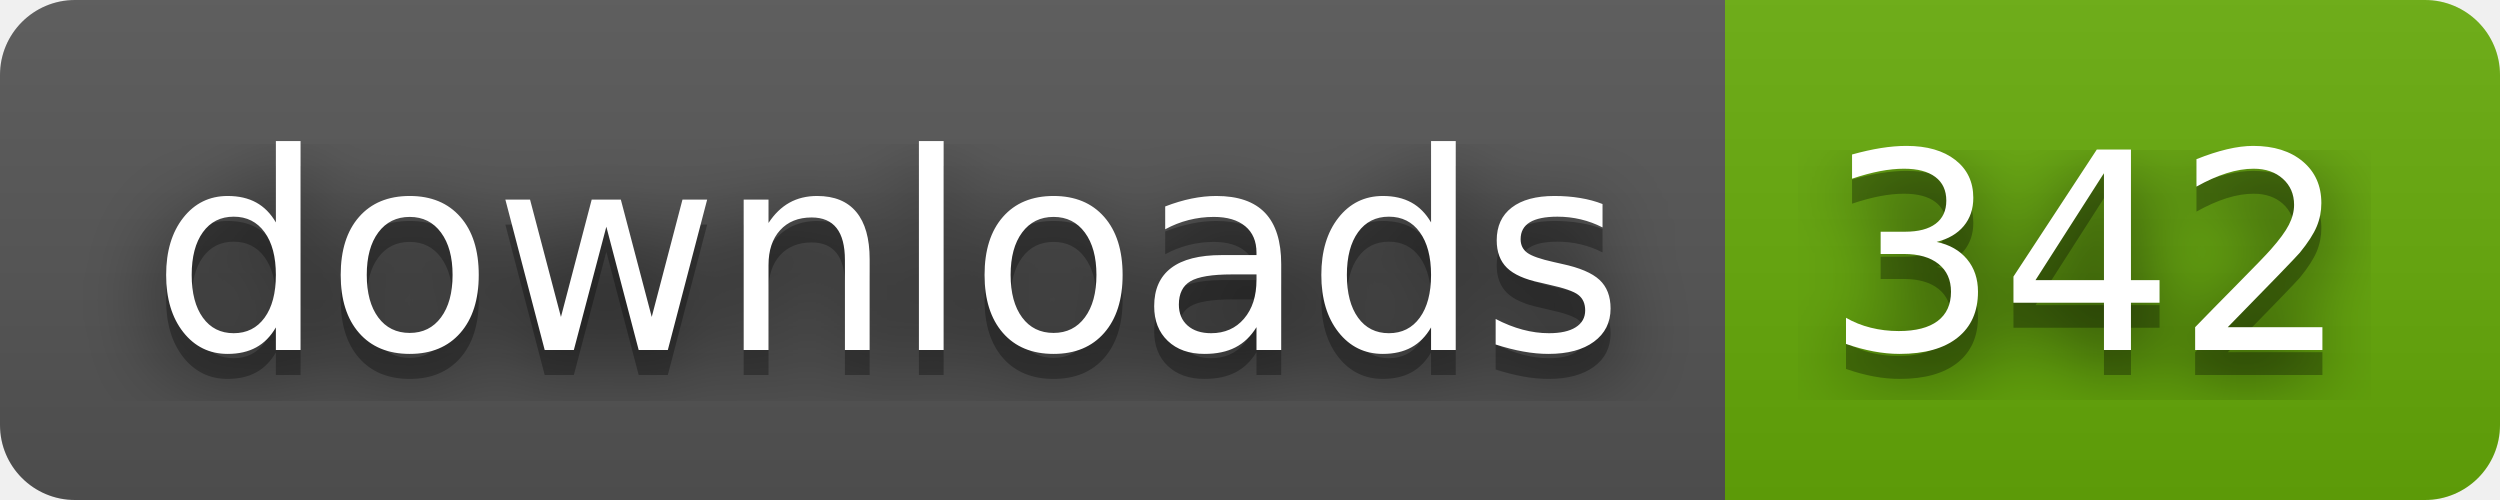
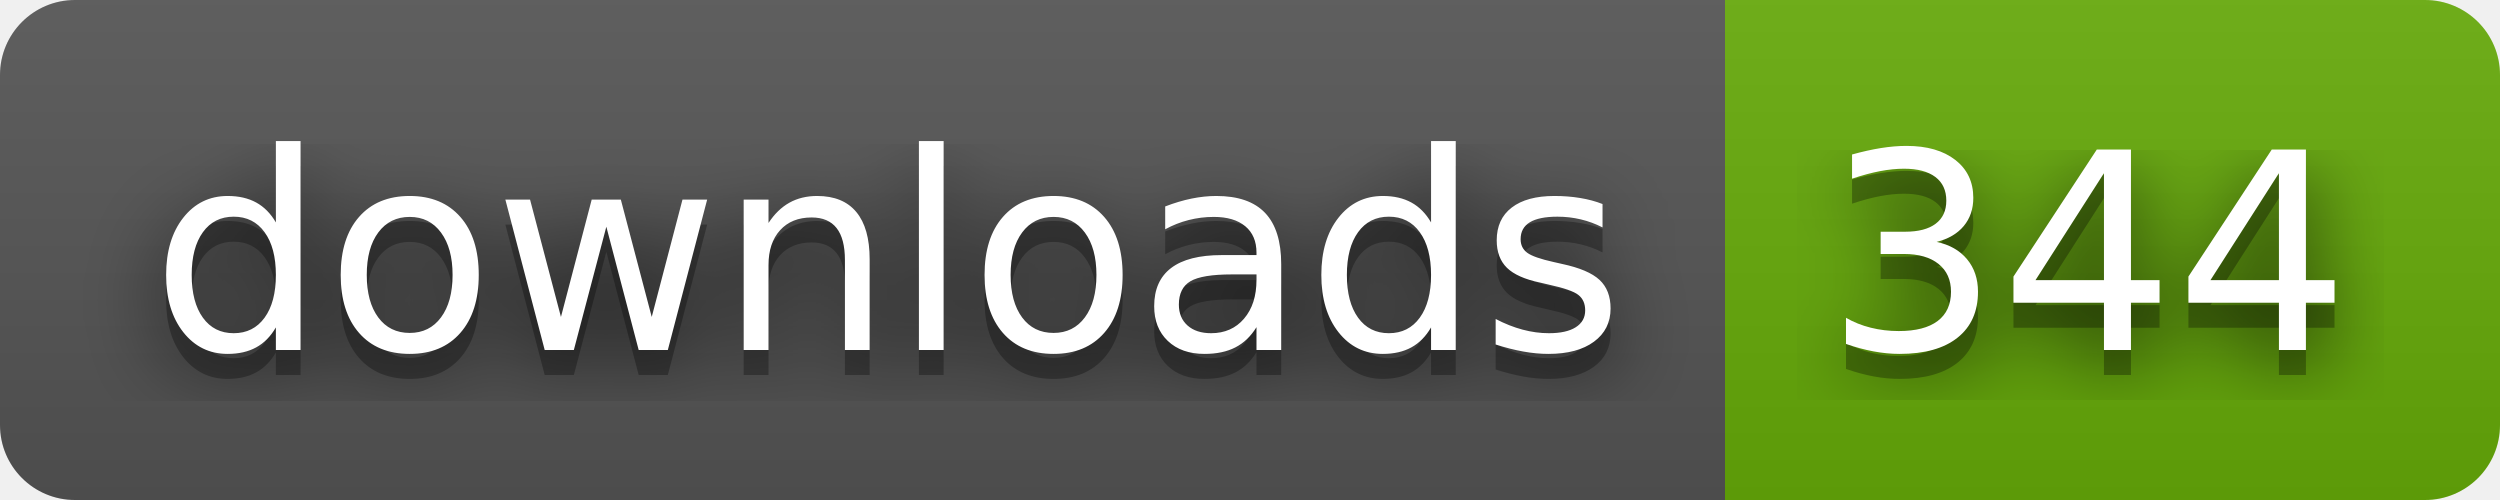
- <svg xmlns="http://www.w3.org/2000/svg" width="100" height="20" role="img" aria-label="downloads: 342">
+ <svg xmlns="http://www.w3.org/2000/svg" width="100" height="20" role="img" aria-label="downloads: 344">
  <filter id="blur">
    <feGaussianBlur stdDeviation="16" />
  </filter>
  <linearGradient id="s" x2="0" y2="100%">
    <stop offset="0" stop-color="#bbb" stop-opacity=".1" />
    <stop offset="1" stop-opacity=".1" />
  </linearGradient>
  <clipPath id="r">
    <rect width="100" height="20" rx="3" />
  </clipPath>
  <g clip-path="url(#r)">
    <rect width="69" height="20" fill="#555" />
    <rect x="69" width="31" height="20" fill="#67ac09" />
    <rect width="100" height="20" fill="url(#s)" />
  </g>
  <g fill="#fff" text-anchor="middle" font-family="Verdana,Geneva,DejaVu Sans,sans-serif" text-rendering="geometricPrecision" font-size="110">
    <g transform="scale(.1)">
      <g aria-hidden="true" fill="#010101">
        <text x="355" y="150" fill-opacity=".8" filter="url(#blur)" textLength="590">downloads</text>
        <text x="355" y="150" fill-opacity=".3" textLength="590">downloads</text>
      </g>
      <text x="355" y="140" textLength="590">downloads</text>
    </g>
    <g transform="scale(.1)">
      <g aria-hidden="true" fill="#010101">
-         <text x="835" y="150" fill-opacity=".8" filter="url(#blur)" textLength="210">342</text>
-         <text x="835" y="150" fill-opacity=".3" textLength="210">342</text>
+         <text x="835" y="150" fill-opacity=".8" filter="url(#blur)" textLength="210">344</text>
+         <text x="835" y="150" fill-opacity=".3" textLength="210">344</text>
      </g>
-       <text x="835" y="140" textLength="210">342</text>
+       <text x="835" y="140" textLength="210">344</text>
    </g>
  </g>
</svg>
